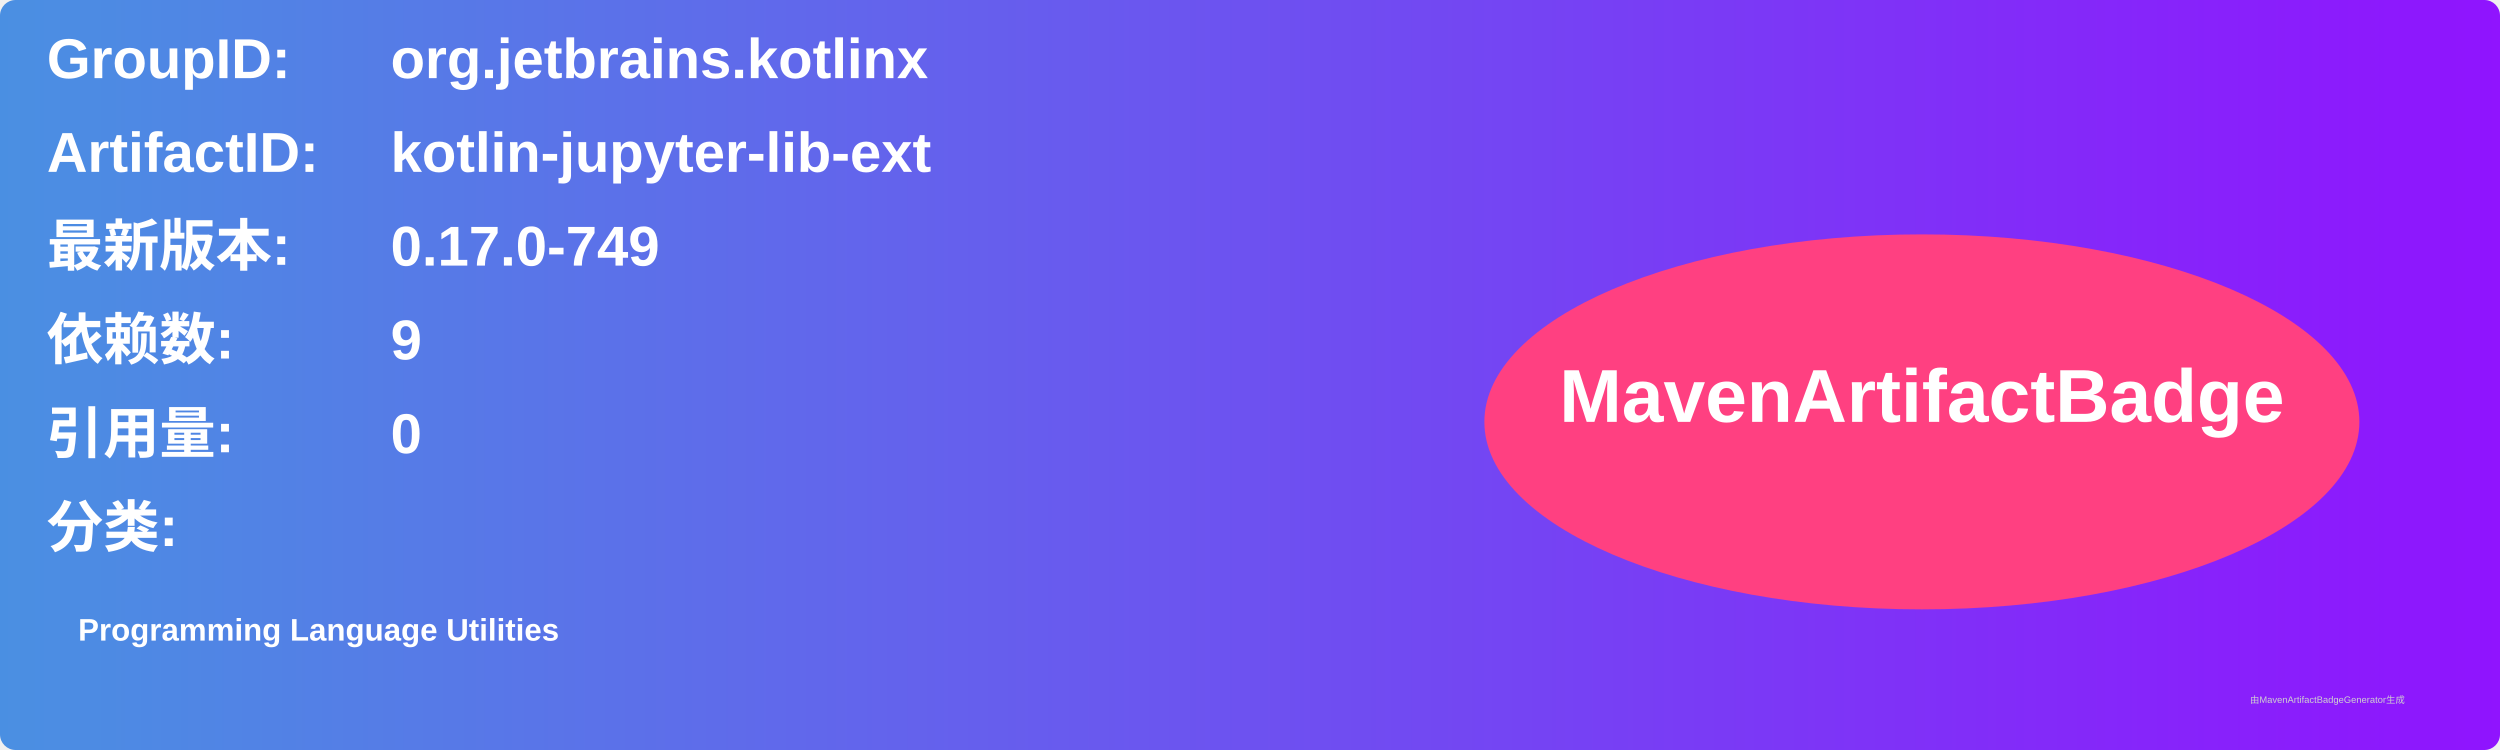
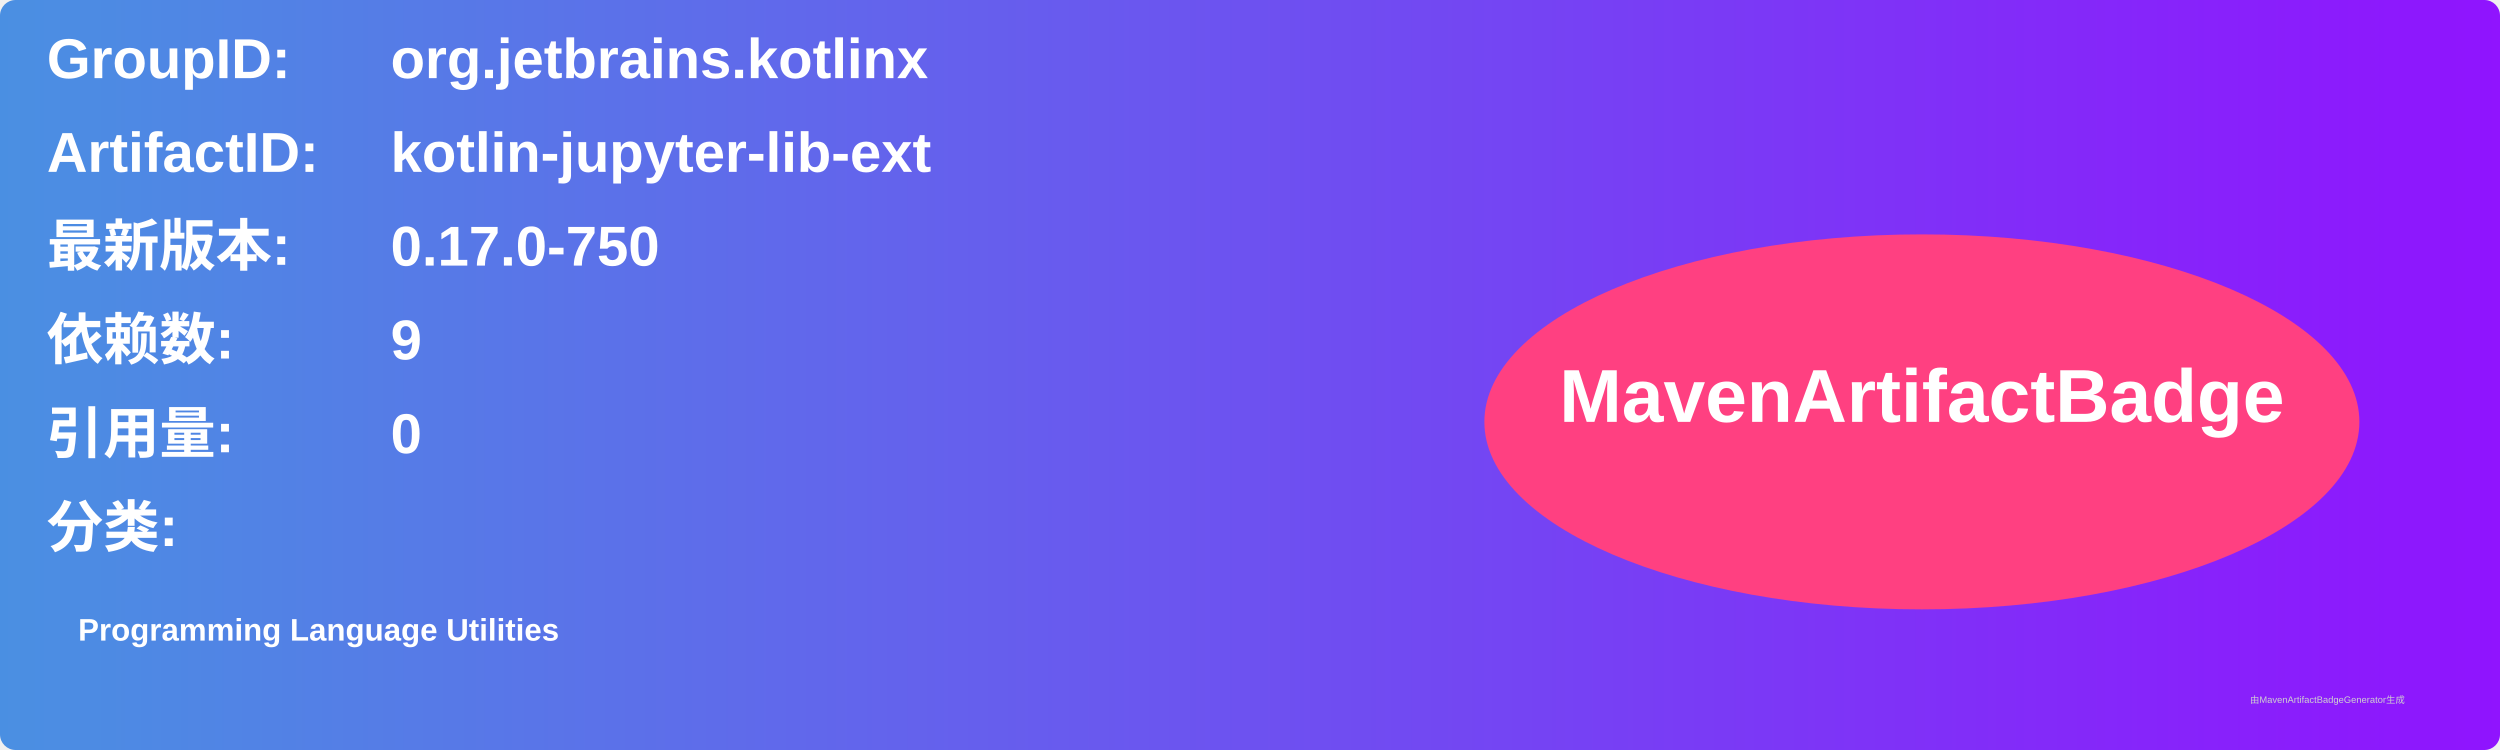
<svg xmlns="http://www.w3.org/2000/svg" width="800" height="240" viewBox="0 0 800 240">
  <linearGradient id="grad" x1="0%" y1="0%" x2="100%" y2="0%">
    <stop offset="0%" stop-color="#4a90e2" />
    <stop offset="100%" stop-color="#9013fe" />
  </linearGradient>
  <rect width="100%" height="100%" rx="5" ry="5" fill="url(#grad)" />
  <g transform="translate(15, 15)">
    <text x="0" y="10" font-family="Arial" font-size="18" fill="white" font-weight="bold" width="260">GroupID:</text>
    <text x="110" y="10" font-family="Arial" font-size="18" fill="white" font-weight="bold" width="460">org.jetbrains.kotlinx</text>
    <text x="0" y="40" font-family="Arial" font-size="18" fill="white" font-weight="bold" width="260">ArtifactID:</text>
    <text x="110" y="40" font-family="Arial" font-size="18" fill="white" font-weight="bold" width="460">kotlin-jupyter-lib-ext</text>
    <text x="0" y="70" font-family="Arial" font-size="18" fill="white" font-weight="bold">最新版本:</text>
    <text x="110" y="70" font-family="Arial" font-size="18" fill="white" font-weight="bold">
-       <tspan font-weight="bold">0.17.0-749</tspan>
+       <tspan font-weight="bold">0.17.0-750</tspan>
    </text>
    <text x="0" y="100" font-family="Arial" font-size="18" fill="white" font-weight="bold">依赖数: </text>
    <text x="110" y="100" font-family="Arial" font-size="18" fill="white">
      <tspan font-weight="bold">9</tspan>
    </text>
    <text x="0" y="130" font-family="Arial" font-size="18" fill="white" font-weight="bold">引用量: </text>
    <text x="110" y="130" font-family="Arial" font-size="18" fill="white">
      <tspan font-weight="bold">0</tspan>
    </text>
    <text x="0" y="160" font-family="Arial" font-size="18" fill="white" font-weight="bold">分类:</text>
    <text x="10" y="190" font-family="Arial" font-size="10" fill="white">
      <tspan font-weight="bold">Programming Language Utilities</tspan>
    </text>
    <ellipse cx="600" cy="120" rx="140" ry="60" fill="#ff4081" />
    <text x="600" y="120" text-anchor="middle" font-family="Arial" font-size="24" fill="white" font-weight="bold">MavenArtifactBadge</text>
  </g>
  <text x="720" y="225" font-family="Arial" font-size="3" fill="#d0d0d0">由MavenArtifactBadgeGenerator生成</text>
</svg>
